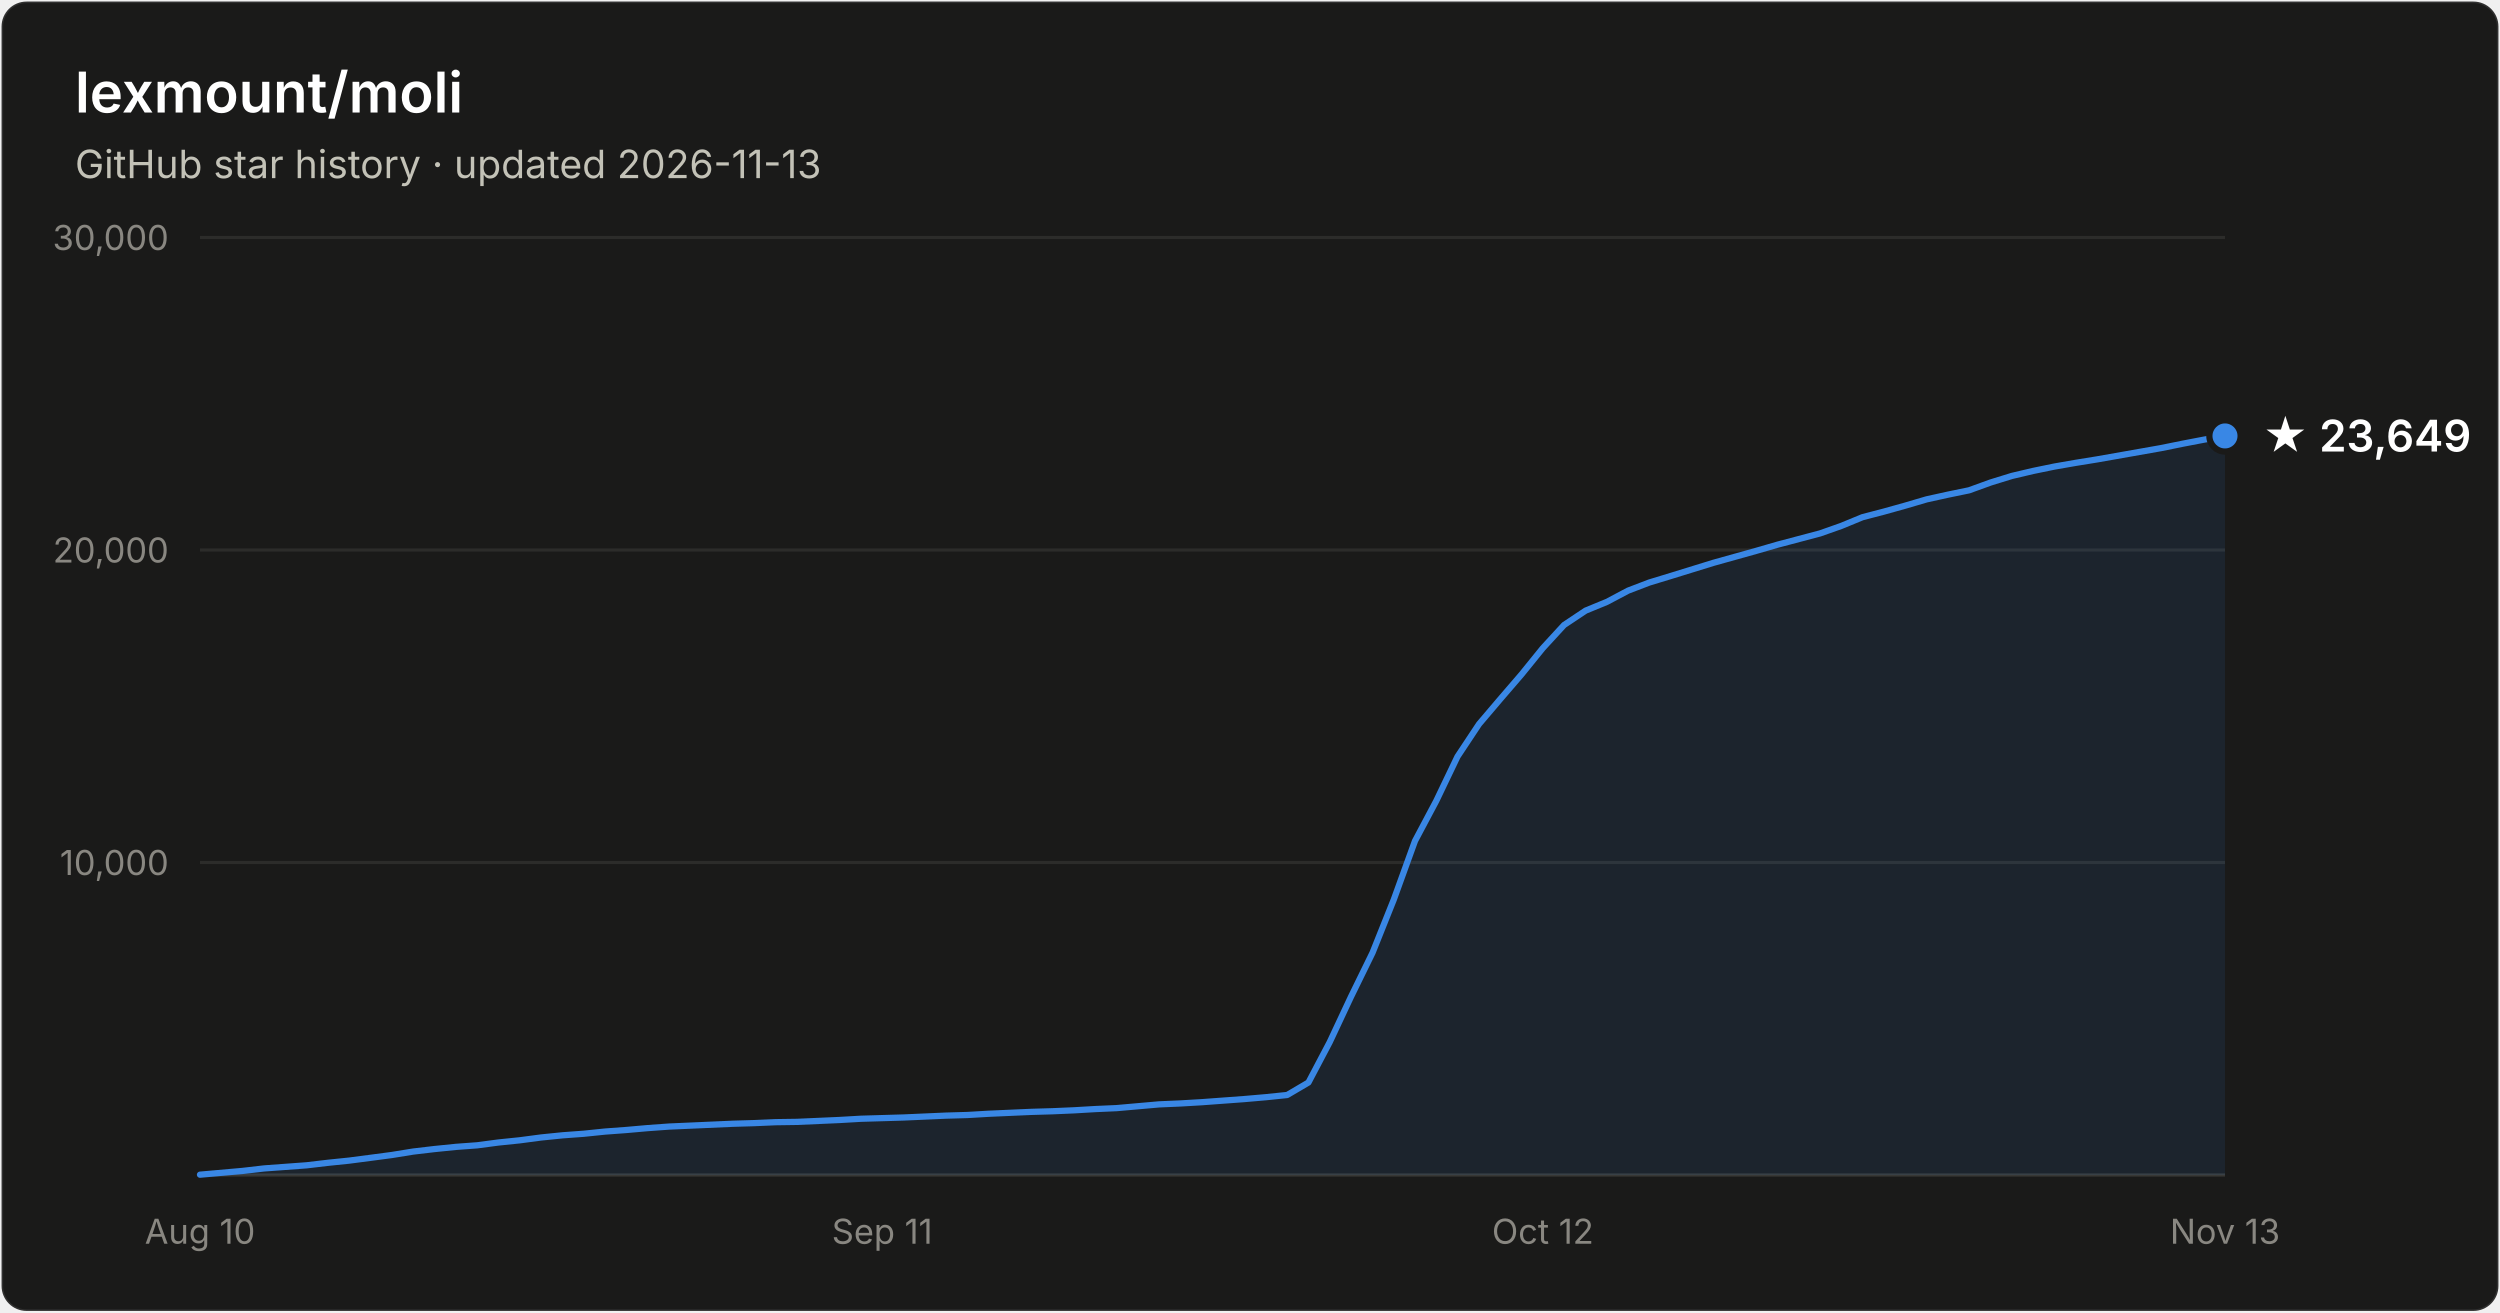
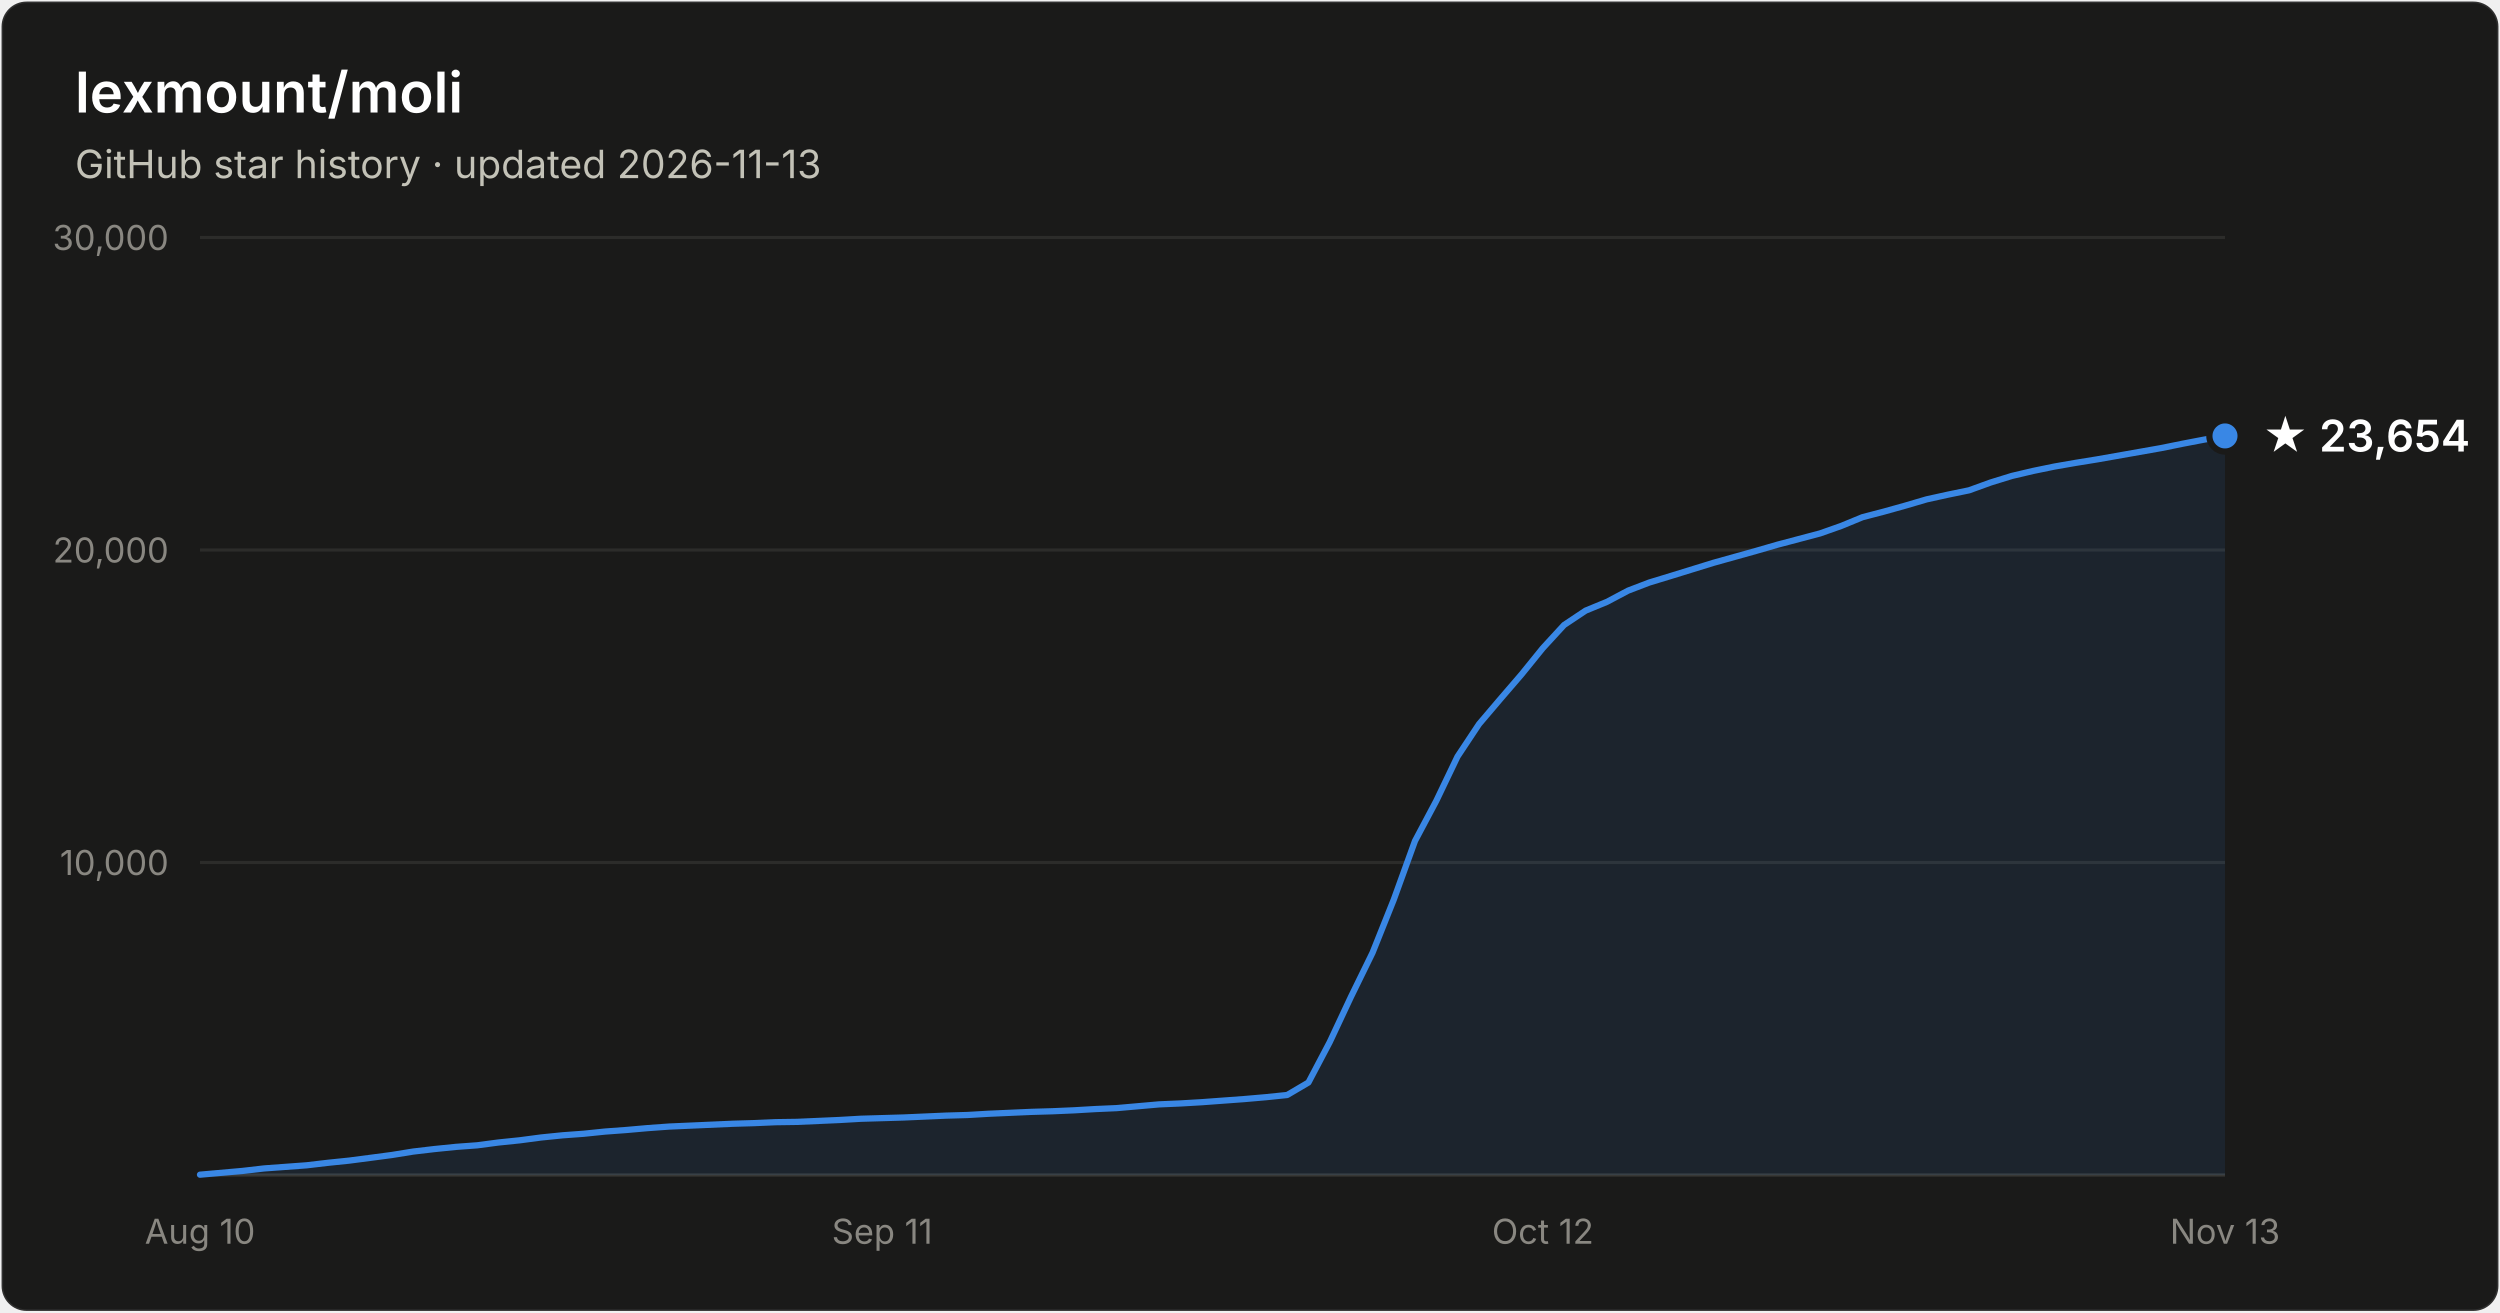
- <svg xmlns="http://www.w3.org/2000/svg" width="800" height="420" viewBox="0 0 800 420" font-family="system-ui, -apple-system, Segoe UI, sans-serif" role="img" aria-label="Star history of lexmount/moli: 23,649 stars as of 2026-11-13">
+ <svg xmlns="http://www.w3.org/2000/svg" width="800" height="420" viewBox="0 0 800 420" font-family="system-ui, -apple-system, Segoe UI, sans-serif" role="img" aria-label="Star history of lexmount/moli: 23,654 stars as of 2026-11-13">
  <rect x="0.5" y="0.5" width="799" height="419" rx="8" fill="#1a1a19" stroke="rgba(255,255,255,0.10)" />
  <text x="24" y="36" fill="#ffffff" font-size="18" font-weight="600">lexmount/moli</text>
  <text x="24" y="57" fill="#c3c2b7" font-size="12.5">GitHub star history · updated 2026-11-13</text>
  <line x1="64" y1="276.0" x2="712" y2="276.0" stroke="#2c2c2a" stroke-width="1" />
  <text x="54" y="280.0" text-anchor="end" fill="#898781" font-size="11" style="font-variant-numeric:tabular-nums">10,000</text>
  <line x1="64" y1="176.0" x2="712" y2="176.0" stroke="#2c2c2a" stroke-width="1" />
  <text x="54" y="180.0" text-anchor="end" fill="#898781" font-size="11" style="font-variant-numeric:tabular-nums">20,000</text>
  <line x1="64" y1="76.0" x2="712" y2="76.0" stroke="#2c2c2a" stroke-width="1" />
  <text x="54" y="80.0" text-anchor="end" fill="#898781" font-size="11" style="font-variant-numeric:tabular-nums">30,000</text>
  <line x1="64" y1="376" x2="712" y2="376" stroke="#383835" stroke-width="1" />
  <text x="64.0" y="398" text-anchor="middle" fill="#898781" font-size="11" style="font-variant-numeric:tabular-nums">Aug 10</text>
  <text x="282.3" y="398" text-anchor="middle" fill="#898781" font-size="11" style="font-variant-numeric:tabular-nums">Sep 11</text>
  <text x="493.7" y="398" text-anchor="middle" fill="#898781" font-size="11" style="font-variant-numeric:tabular-nums">Oct 12</text>
  <text x="712.0" y="398" text-anchor="middle" fill="#898781" font-size="11" style="font-variant-numeric:tabular-nums">Nov 13</text>
  <path d="M64.0 375.9 L70.8 375.3 L77.6 374.7 L84.5 373.9 L91.3 373.4 L98.1 372.9 L104.9 372.1 L111.7 371.4 L118.6 370.5 L125.4 369.6 L132.2 368.5 L139.0 367.7 L145.9 367.0 L152.7 366.5 L159.5 365.6 L166.3 364.9 L173.1 364.0 L180.0 363.3 L186.8 362.8 L193.6 362.1 L200.4 361.6 L207.2 361.0 L214.1 360.5 L220.9 360.2 L227.7 359.9 L234.5 359.6 L241.3 359.4 L248.2 359.1 L255.0 359.0 L261.8 358.7 L268.6 358.4 L275.5 358.0 L282.3 357.8 L289.1 357.6 L295.9 357.3 L302.7 357.0 L309.6 356.8 L316.4 356.4 L323.2 356.1 L330.0 355.8 L336.8 355.6 L343.7 355.3 L350.5 354.9 L357.3 354.6 L364.1 354.0 L370.9 353.4 L377.8 353.1 L384.6 352.7 L391.4 352.2 L398.2 351.7 L405.1 351.1 L411.9 350.4 L418.7 346.4 L425.5 333.5 L432.3 319.0 L439.2 304.9 L446.0 287.9 L452.8 269.1 L459.6 256.3 L466.4 242.1 L473.3 231.7 L480.1 223.7 L486.9 215.8 L493.7 207.4 L500.5 200.0 L507.4 195.4 L514.2 192.6 L521.0 189.0 L527.8 186.4 L534.7 184.3 L541.5 182.2 L548.3 180.1 L555.1 178.2 L561.9 176.3 L568.8 174.3 L575.6 172.5 L582.4 170.7 L589.2 168.3 L596.0 165.5 L602.9 163.7 L609.7 161.8 L616.5 159.8 L623.3 158.3 L630.1 156.9 L637.0 154.4 L643.8 152.3 L650.6 150.7 L657.4 149.3 L664.3 148.1 L671.1 147.0 L677.9 145.8 L684.7 144.6 L691.5 143.4 L698.4 142.0 L705.2 140.7 L712.0 139.5 L712.0 376 L64.0 376 Z" fill="#3987e5" fill-opacity="0.1" />
  <path d="M64.0 375.9 L70.8 375.3 L77.6 374.7 L84.5 373.9 L91.3 373.4 L98.1 372.9 L104.9 372.1 L111.7 371.4 L118.6 370.5 L125.4 369.6 L132.2 368.5 L139.0 367.7 L145.9 367.0 L152.7 366.5 L159.5 365.6 L166.3 364.9 L173.1 364.0 L180.0 363.3 L186.8 362.8 L193.6 362.1 L200.4 361.6 L207.2 361.0 L214.1 360.5 L220.9 360.2 L227.7 359.9 L234.5 359.6 L241.3 359.4 L248.2 359.1 L255.0 359.0 L261.8 358.7 L268.6 358.4 L275.5 358.0 L282.3 357.8 L289.1 357.6 L295.9 357.3 L302.7 357.0 L309.6 356.8 L316.4 356.4 L323.2 356.1 L330.0 355.8 L336.8 355.6 L343.7 355.3 L350.5 354.9 L357.3 354.6 L364.1 354.0 L370.9 353.4 L377.8 353.1 L384.6 352.7 L391.4 352.2 L398.2 351.7 L405.1 351.1 L411.9 350.4 L418.7 346.4 L425.5 333.5 L432.3 319.0 L439.2 304.9 L446.0 287.9 L452.8 269.1 L459.6 256.3 L466.4 242.1 L473.3 231.7 L480.1 223.7 L486.9 215.8 L493.7 207.4 L500.5 200.0 L507.4 195.4 L514.2 192.6 L521.0 189.0 L527.8 186.4 L534.7 184.3 L541.5 182.2 L548.3 180.1 L555.1 178.2 L561.9 176.3 L568.8 174.3 L575.6 172.5 L582.4 170.7 L589.2 168.3 L596.0 165.5 L602.9 163.7 L609.7 161.8 L616.5 159.8 L623.3 158.3 L630.1 156.9 L637.0 154.4 L643.8 152.3 L650.6 150.7 L657.4 149.3 L664.3 148.1 L671.1 147.0 L677.9 145.8 L684.7 144.6 L691.5 143.4 L698.4 142.0 L705.2 140.7 L712.0 139.5" fill="none" stroke="#3987e5" stroke-width="2" stroke-linejoin="round" stroke-linecap="round" />
  <circle cx="712.0" cy="139.5" r="5" fill="#3987e5" stroke="#1a1a19" stroke-width="2" />
-   <text x="724.0" y="144.5" fill="#ffffff" font-size="14" font-weight="600">★ 23,649</text>
+   <text x="724.0" y="144.5" fill="#ffffff" font-size="14" font-weight="600">★ 23,654</text>
</svg>
